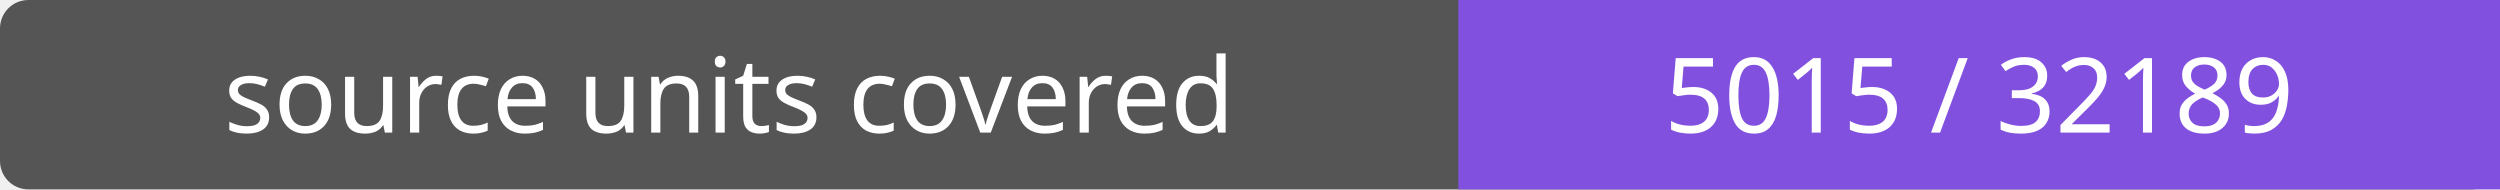
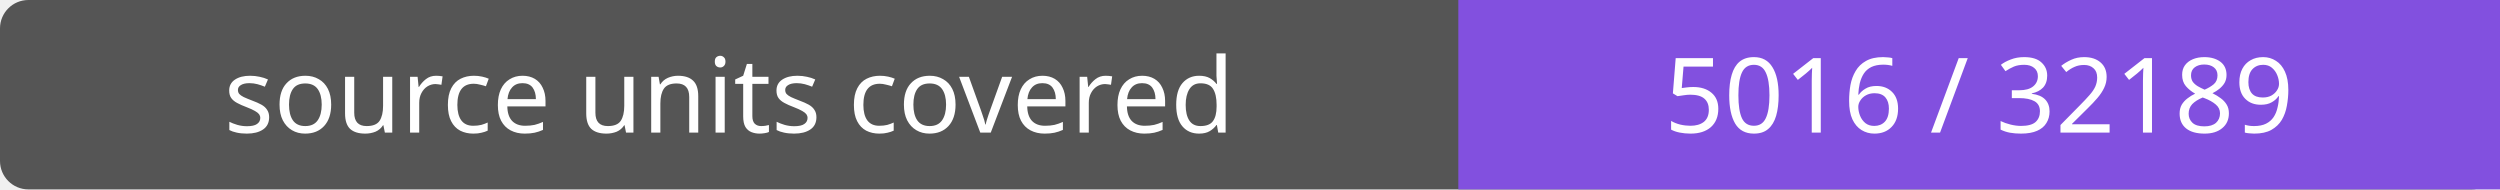
- <svg xmlns="http://www.w3.org/2000/svg" width="264" height="20" role="img" aria-label="source units covered: 5015 / 32189">
+ <svg xmlns="http://www.w3.org/2000/svg" width="264" height="20" role="img" aria-label="source units covered: 5016 / 32189">
  <rect width="264" height="20" rx="3" fill="#555" />
  <path fill="#8250df" d="M154 0h110v20H154z" />
  <g fill="#fff" text-anchor="middle" font-family="Verdana,sans-serif" font-size="11">
    <text x="77.0" y="14">source units covered</text>
-     <text x="209.0" y="14">5015 / 32189</text>
+     <text x="209.0" y="14">5016 / 32189</text>
  </g>
</svg>
